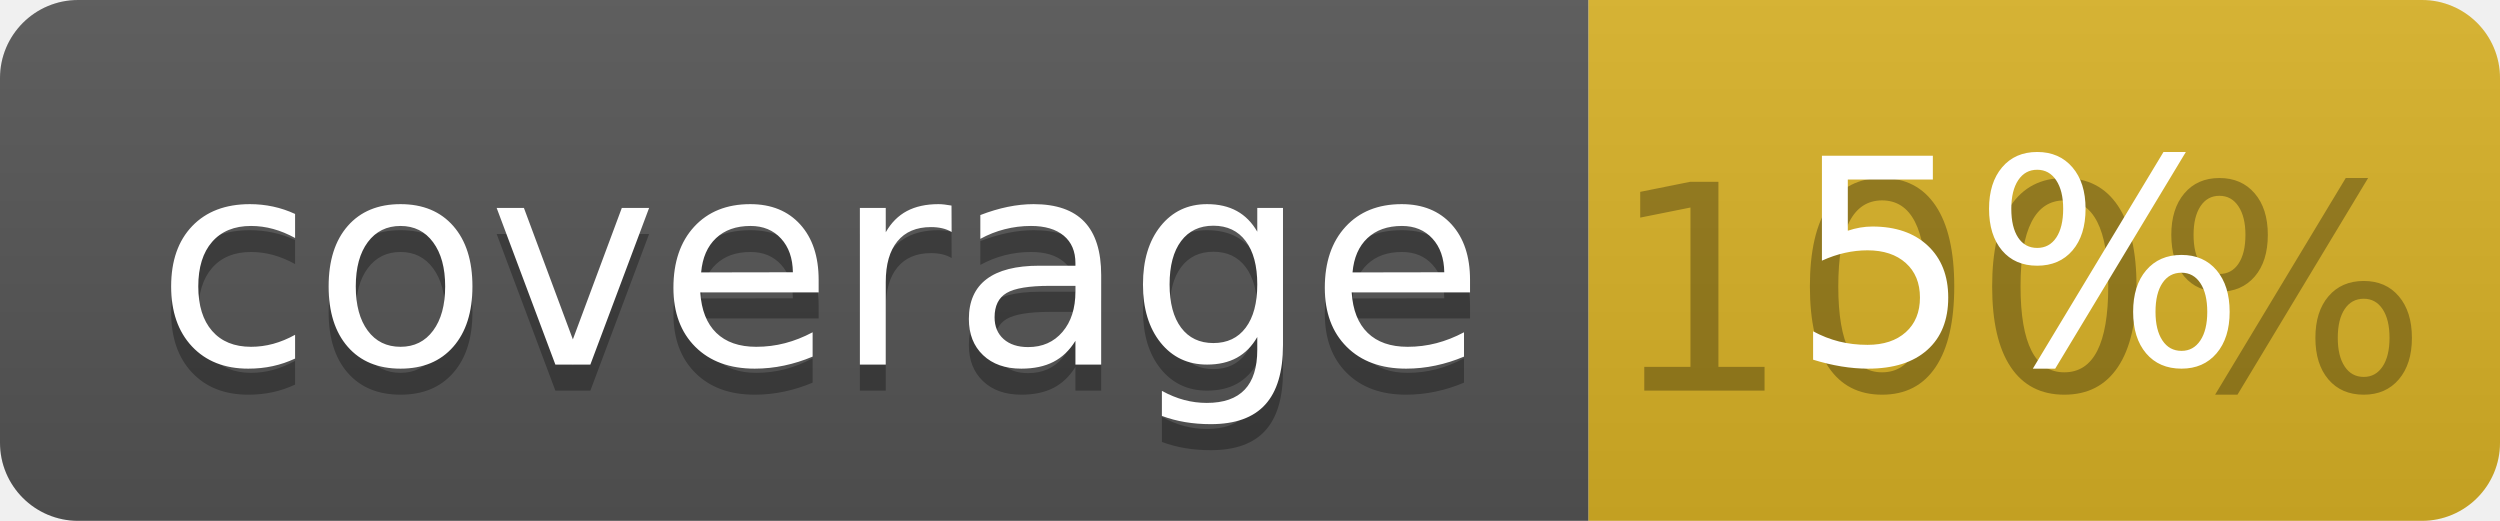
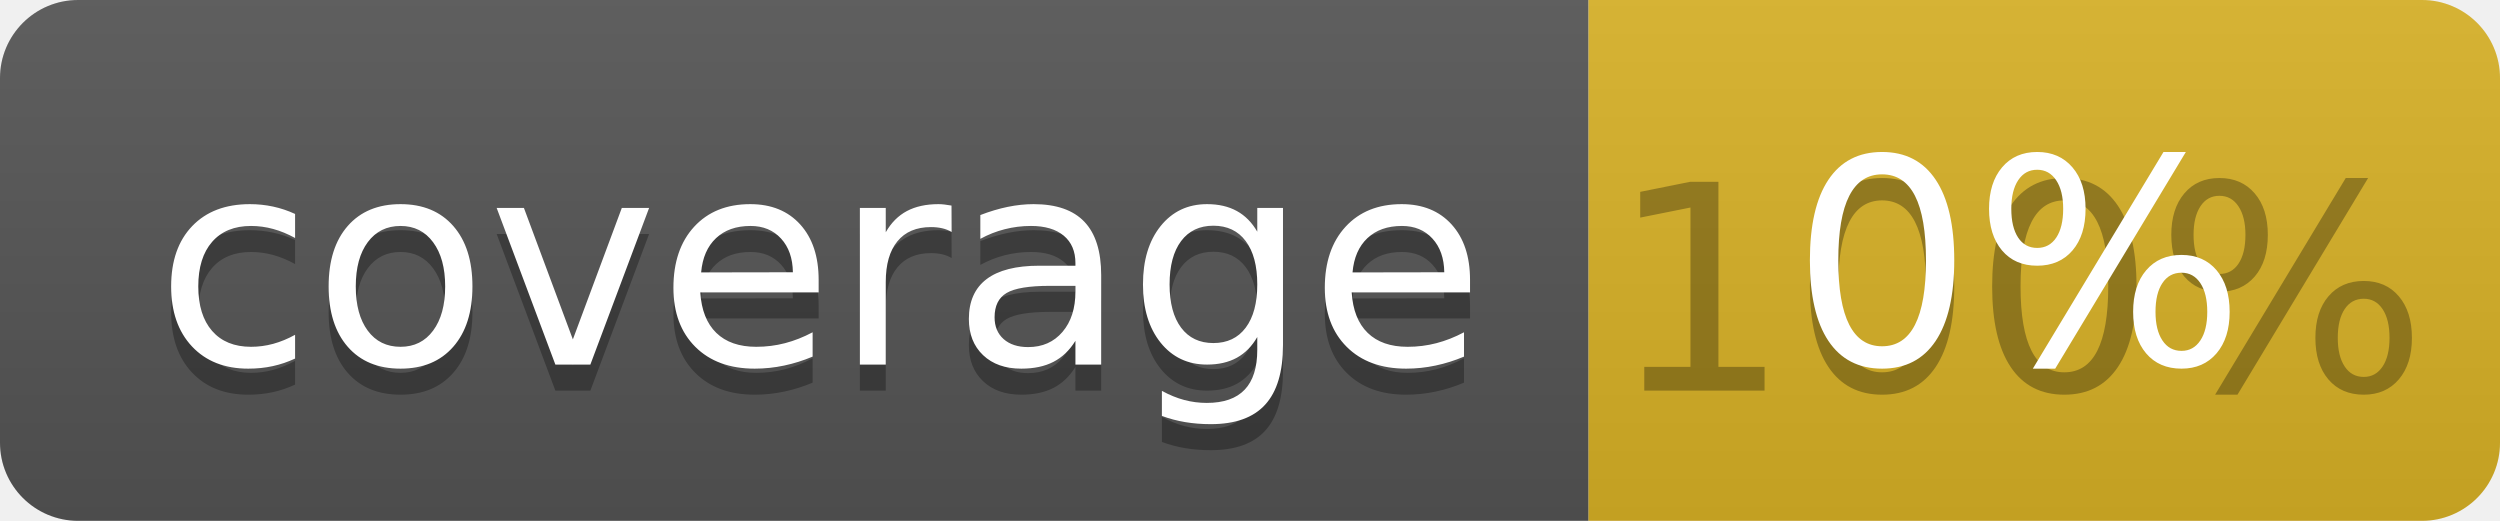
<svg xmlns="http://www.w3.org/2000/svg" width="96" height="20">
  <linearGradient id="b" x2="0" y2="100%">
    <stop offset="0" stop-color="#bbb" stop-opacity=".1" />
    <stop offset="1" stop-opacity=".1" />
  </linearGradient>
  <clipPath id="a">
    <rect width="96" height="20" rx="3" fill="#fff" />
  </clipPath>
  <g clip-path="url(#a)">
    <path fill="#555" d="M0 0h61v20H0z" />
    <path fill="#D9B226" d="M61 0h35v20H61z" />
    <path fill="url(#b)" d="M0 0h96v20H0z" />
  </g>
  <g fill="#fff" text-anchor="middle" font-family="DejaVu Sans,Verdana,Geneva,sans-serif" font-size="110">
    <text x="315" y="150" fill="#010101" fill-opacity=".3" transform="scale(.1)" textLength="510">coverage</text>
    <text x="315" y="140" transform="scale(.1)" textLength="510">coverage</text>
    <text x="775" y="150" fill="#010101" fill-opacity=".3" transform="scale(.1)" textLength="250">100%</text>
-     <text x="775" y="140" transform="scale(.1)" textLength="250">5%</text>
+     <text x="775" y="140" transform="scale(.1)" textLength="250">0%</text>
  </g>
</svg>
